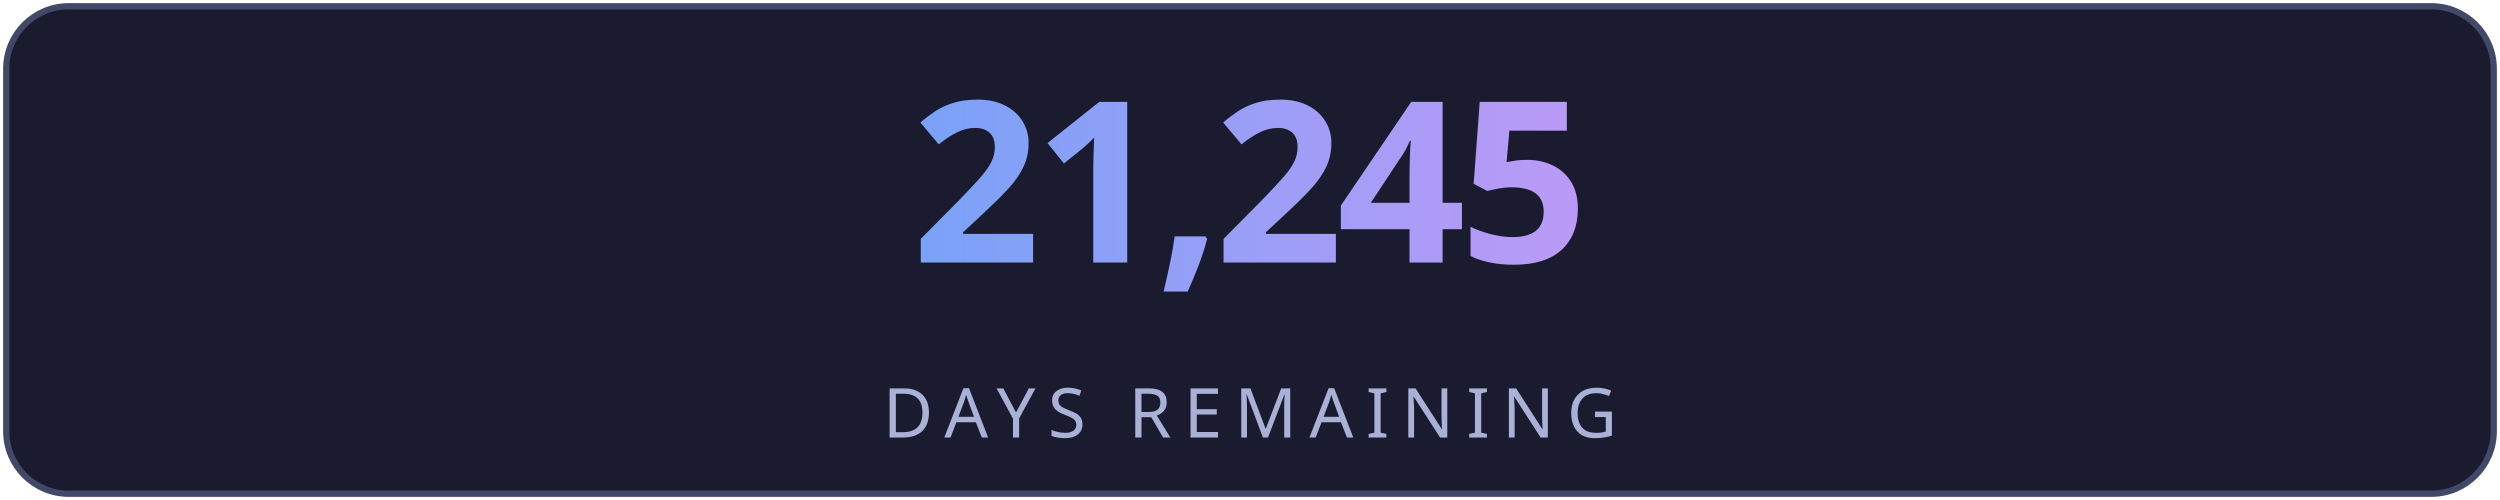
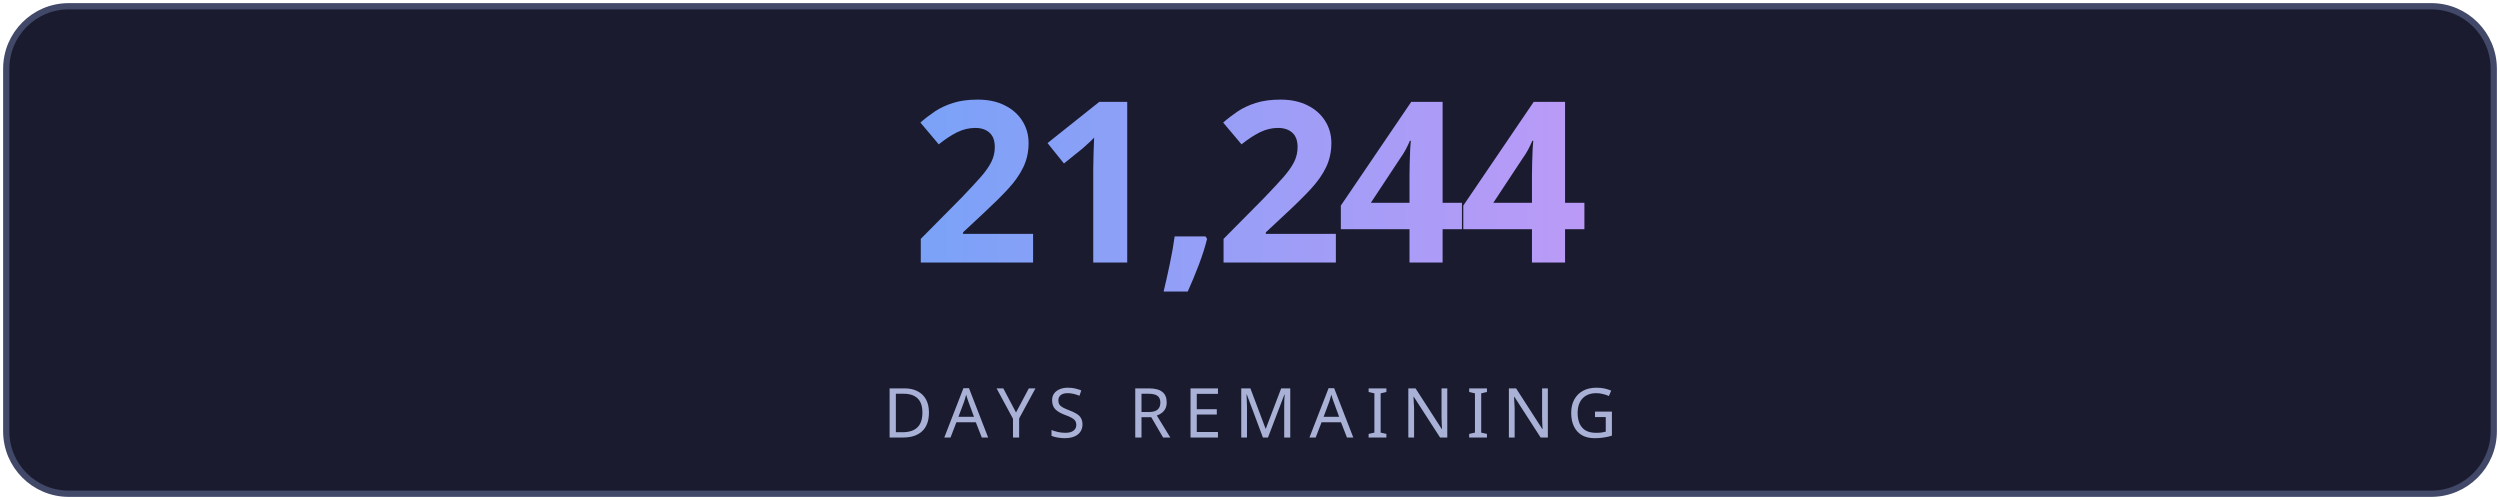
<svg xmlns="http://www.w3.org/2000/svg" width="400" height="80" viewBox="0 0 400 80" fill="none">
  <defs>
    <linearGradient id="g" x1="0" y1="0" x2="1" y2="0">
      <stop offset="0%" stop-color="#7aa2f7" />
      <stop offset="100%" stop-color="#bb9af7" />
    </linearGradient>
    <linearGradient id="lg" x1="0" y1="0" x2="1" y2="0">
      <stop offset="0%" stop-color="#7aa2f7" stop-opacity="0" />
      <stop offset="50%" stop-color="#7aa2f7" stop-opacity="0.6" />
      <stop offset="100%" stop-color="#bb9af7" stop-opacity="0" />
    </linearGradient>
    <filter id="glow">
      <feGaussianBlur stdDeviation="3" result="blur" />
      <feMerge>
        <feMergeNode in="blur" />
        <feMergeNode in="SourceGraphic" />
      </feMerge>
    </filter>
  </defs>
  <rect fill="#1a1b2e" stroke="#414868" x="1" y="1" width="398" height="78" rx="10" stroke-width="1" />
-   <text fill="url(#g)" x="200" y="42" font-size="36" font-weight="700" text-anchor="middle" font-family="'Segoe UI', system-ui, sans-serif" letter-spacing="-1">21,245</text>
+   <text fill="url(#g)" x="200" y="42" font-size="36" font-weight="700" text-anchor="middle" font-family="'Segoe UI', system-ui, sans-serif" letter-spacing="-1">21,244</text>
  <line x1="110" y1="54" x2="290" y2="54" stroke="url(#lg)" stroke-width="1" />
  <text fill="#a9b1d6" x="200" y="70" font-size="11" text-anchor="middle" font-family="'Segoe UI', system-ui, sans-serif" letter-spacing="2">DAYS REMAINING</text>
</svg>
